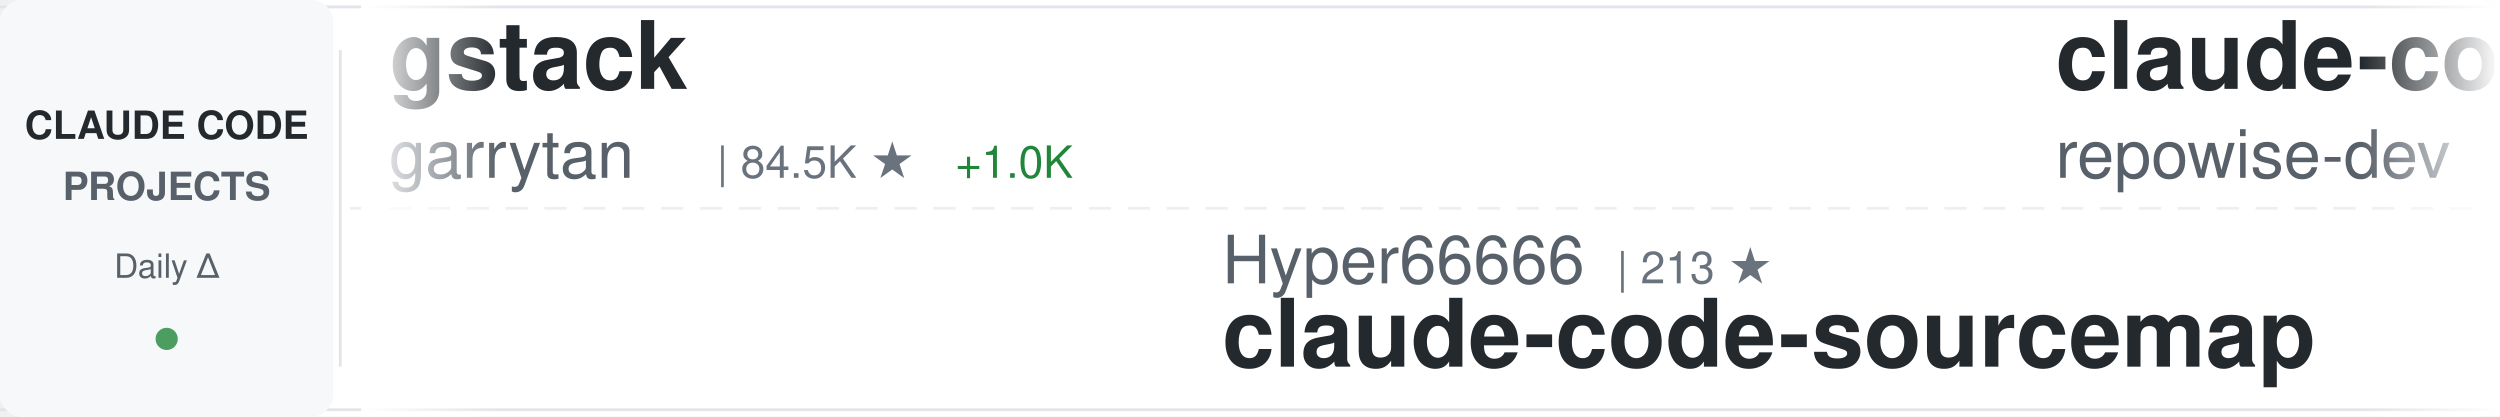
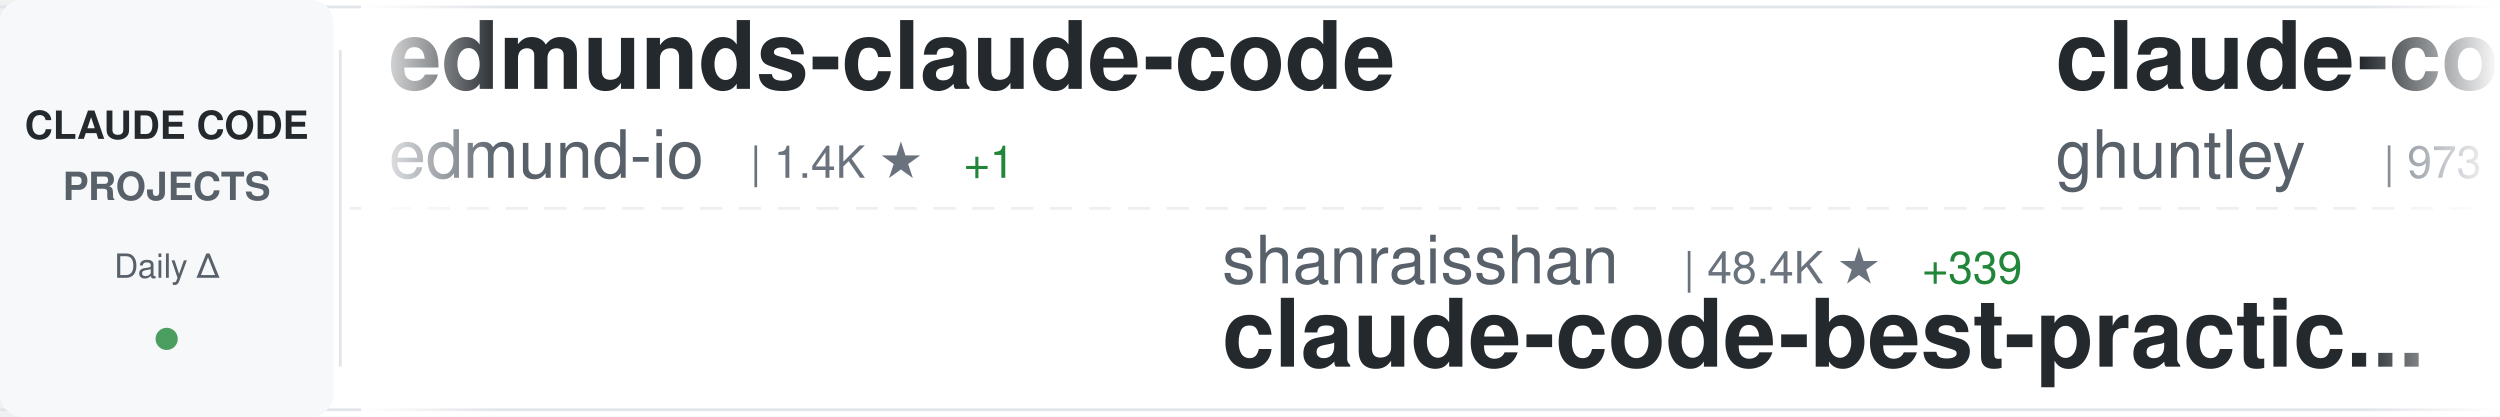
<svg xmlns="http://www.w3.org/2000/svg" width="900" height="150">
  <defs>
    <linearGradient id="awesomeLeftFade" x1="0%" y1="0%" x2="100%" y2="0%">
      <stop offset="0%" style="stop-color:#ffffff;stop-opacity:1" />
      <stop offset="100%" style="stop-color:#ffffff;stop-opacity:0" />
    </linearGradient>
    <linearGradient id="awesomeRightFade" x1="0%" y1="0%" x2="100%" y2="0%">
      <stop offset="0%" style="stop-color:#ffffff;stop-opacity:0" />
      <stop offset="100%" style="stop-color:#ffffff;stop-opacity:1" />
    </linearGradient>
  </defs>
  <rect width="900" height="150" fill="#ffffff" rx="8" />
  <rect x="0" y="2" width="900" height="1" fill="#e1e4e8" />
  <rect x="0" y="147" width="900" height="1" fill="#e1e4e8" />
  <line x1="0" y1="75" x2="900" y2="75" stroke="#e1e4e8" stroke-width="1" stroke-dasharray="8 6" opacity="0.6" />
  <rect x="0" y="0" width="120" height="150" fill="#f6f8fa" rx="8" />
  <text x="60" y="50" font-family="-apple-system, BlinkMacSystemFont, 'Segoe UI', Helvetica, Arial, sans-serif" font-size="14" font-weight="600" fill="#24292e" text-anchor="middle">CLAUDE CODE</text>
  <text x="60" y="72" font-family="-apple-system, BlinkMacSystemFont, 'Segoe UI', Helvetica, Arial, sans-serif" font-size="14" font-weight="600" fill="#586069" text-anchor="middle">PROJECTS</text>
  <text x="60" y="100" font-family="-apple-system, BlinkMacSystemFont, 'Segoe UI', Helvetica, Arial, sans-serif" font-size="12" font-weight="500" fill="#586069" text-anchor="middle">Daily Δ</text>
  <circle cx="60" cy="122" r="4" fill="#22863a" opacity="0.8" />
  <rect x="122" y="18" width="1" height="114" fill="#e1e4e8" />
  <clipPath id="awesomeTickerClip">
    <rect x="130" y="0" width="770" height="150" />
  </clipPath>
  <g clip-path="url(#awesomeTickerClip)">
    <g id="awesomeTickerItems">
      <animateTransform attributeName="transform" attributeType="XML" type="translate" from="0 0" to="-3000 0" dur="54s" repeatCount="indefinite" />
      <g transform="translate(0, 0)">
-         <text x="140" y="32" font-family="-apple-system, BlinkMacSystemFont, 'Segoe UI', Helvetica, Arial, sans-serif" font-size="34" font-weight="600" fill="#24292e">gstack</text>
-         <text x="140" y="64" font-family="-apple-system, BlinkMacSystemFont, 'Segoe UI', Helvetica, Arial, sans-serif" font-size="24" font-weight="400" fill="#586069">garrytan</text>
-         <text x="258" y="64" font-family="-apple-system, BlinkMacSystemFont, 'Segoe UI', Helvetica, Arial, sans-serif" font-size="16" font-weight="500" fill="#6a737d">| 84.5K ★</text>
-         <text x="344" y="64" font-family="-apple-system, BlinkMacSystemFont, 'Segoe UI', Helvetica, Arial, sans-serif" font-size="16" font-weight="500" fill="#22863a"> +1.0K</text>
-       </g>
-       <g transform="translate(300, 0)">
-         <text x="140" y="102" font-family="-apple-system, BlinkMacSystemFont, 'Segoe UI', Helvetica, Arial, sans-serif" font-size="24" font-weight="400" fill="#586069">Hyper66666</text>
-         <text x="282" y="102" font-family="-apple-system, BlinkMacSystemFont, 'Segoe UI', Helvetica, Arial, sans-serif" font-size="16" font-weight="500" fill="#6a737d">| 213 ★</text>
-         <text x="140" y="132" font-family="-apple-system, BlinkMacSystemFont, 'Segoe UI', Helvetica, Arial, sans-serif" font-size="34" font-weight="600" fill="#24292e">claude-code-sourcemap</text>
-       </g>
-       <g transform="translate(600, 0)">
-         <text x="140" y="32" font-family="-apple-system, BlinkMacSystemFont, 'Segoe UI', Helvetica, Arial, sans-serif" font-size="34" font-weight="600" fill="#24292e">claude-code-prompts</text>
-         <text x="140" y="64" font-family="-apple-system, BlinkMacSystemFont, 'Segoe UI', Helvetica, Arial, sans-serif" font-size="24" font-weight="400" fill="#586069">repowise-dev</text>
-         <text x="306" y="64" font-family="-apple-system, BlinkMacSystemFont, 'Segoe UI', Helvetica, Arial, sans-serif" font-size="16" font-weight="500" fill="#6a737d">| 972 ★</text>
-         <text x="374" y="64" font-family="-apple-system, BlinkMacSystemFont, 'Segoe UI', Helvetica, Arial, sans-serif" font-size="16" font-weight="500" fill="#22863a"> +7</text>
-       </g>
-       <g transform="translate(900, 0)">
-         <text x="140" y="102" font-family="-apple-system, BlinkMacSystemFont, 'Segoe UI', Helvetica, Arial, sans-serif" font-size="24" font-weight="400" fill="#586069">ChinaSiro</text>
-         <text x="270" y="102" font-family="-apple-system, BlinkMacSystemFont, 'Segoe UI', Helvetica, Arial, sans-serif" font-size="16" font-weight="500" fill="#6a737d">| 9.0K ★</text>
-         <text x="347" y="102" font-family="-apple-system, BlinkMacSystemFont, 'Segoe UI', Helvetica, Arial, sans-serif" font-size="16" font-weight="500" fill="#22863a"> +10</text>
-         <text x="140" y="132" font-family="-apple-system, BlinkMacSystemFont, 'Segoe UI', Helvetica, Arial, sans-serif" font-size="34" font-weight="600" fill="#24292e">claude-code-sourcemap</text>
-       </g>
-       <g transform="translate(1200, 0)">
-         <text x="140" y="32" font-family="-apple-system, BlinkMacSystemFont, 'Segoe UI', Helvetica, Arial, sans-serif" font-size="34" font-weight="600" fill="#24292e">happy</text>
-         <text x="140" y="64" font-family="-apple-system, BlinkMacSystemFont, 'Segoe UI', Helvetica, Arial, sans-serif" font-size="24" font-weight="400" fill="#586069">slopus</text>
-         <text x="234" y="64" font-family="-apple-system, BlinkMacSystemFont, 'Segoe UI', Helvetica, Arial, sans-serif" font-size="16" font-weight="500" fill="#6a737d">| 19.2K ★</text>
-         <text x="320" y="64" font-family="-apple-system, BlinkMacSystemFont, 'Segoe UI', Helvetica, Arial, sans-serif" font-size="16" font-weight="500" fill="#22863a"> +69</text>
-       </g>
-       <g transform="translate(1500, 0)">
-         <text x="140" y="102" font-family="-apple-system, BlinkMacSystemFont, 'Segoe UI', Helvetica, Arial, sans-serif" font-size="24" font-weight="400" fill="#586069">Piebald-AI</text>
-         <text x="282" y="102" font-family="-apple-system, BlinkMacSystemFont, 'Segoe UI', Helvetica, Arial, sans-serif" font-size="16" font-weight="500" fill="#6a737d">| 9.6K ★</text>
-         <text x="359" y="102" font-family="-apple-system, BlinkMacSystemFont, 'Segoe UI', Helvetica, Arial, sans-serif" font-size="16" font-weight="500" fill="#22863a"> +51</text>
-         <text x="140" y="132" font-family="-apple-system, BlinkMacSystemFont, 'Segoe UI', Helvetica, Arial, sans-serif" font-size="34" font-weight="600" fill="#24292e">claude-code-system-promp...</text>
-       </g>
-       <g transform="translate(1800, 0)">
        <text x="140" y="32" font-family="-apple-system, BlinkMacSystemFont, 'Segoe UI', Helvetica, Arial, sans-serif" font-size="34" font-weight="600" fill="#24292e">edmunds-claude-code</text>
        <text x="140" y="64" font-family="-apple-system, BlinkMacSystemFont, 'Segoe UI', Helvetica, Arial, sans-serif" font-size="24" font-weight="400" fill="#586069">edmund-io</text>
        <text x="270" y="64" font-family="-apple-system, BlinkMacSystemFont, 'Segoe UI', Helvetica, Arial, sans-serif" font-size="16" font-weight="500" fill="#6a737d">| 1.4K ★</text>
        <text x="347" y="64" font-family="-apple-system, BlinkMacSystemFont, 'Segoe UI', Helvetica, Arial, sans-serif" font-size="16" font-weight="500" fill="#22863a"> +1</text>
      </g>
+       <g transform="translate(300, 0)">
+         <text x="140" y="102" font-family="-apple-system, BlinkMacSystemFont, 'Segoe UI', Helvetica, Arial, sans-serif" font-size="24" font-weight="400" fill="#586069">shanraisshan</text>
+         <text x="306" y="102" font-family="-apple-system, BlinkMacSystemFont, 'Segoe UI', Helvetica, Arial, sans-serif" font-size="16" font-weight="500" fill="#6a737d">| 48.4K ★</text>
+         <text x="392" y="102" font-family="-apple-system, BlinkMacSystemFont, 'Segoe UI', Helvetica, Arial, sans-serif" font-size="16" font-weight="500" fill="#22863a"> +339</text>
+         <text x="140" y="132" font-family="-apple-system, BlinkMacSystemFont, 'Segoe UI', Helvetica, Arial, sans-serif" font-size="34" font-weight="600" fill="#24292e">claude-code-best-practic...</text>
+       </g>
+       <g transform="translate(600, 0)">
+         <text x="140" y="32" font-family="-apple-system, BlinkMacSystemFont, 'Segoe UI', Helvetica, Arial, sans-serif" font-size="34" font-weight="600" fill="#24292e">claude-code-source-code-...</text>
+         <text x="140" y="64" font-family="-apple-system, BlinkMacSystemFont, 'Segoe UI', Helvetica, Arial, sans-serif" font-size="24" font-weight="400" fill="#586069">ghuntley</text>
+         <text x="258" y="64" font-family="-apple-system, BlinkMacSystemFont, 'Segoe UI', Helvetica, Arial, sans-serif" font-size="16" font-weight="500" fill="#6a737d">| 973 ★</text>
+       </g>
+       <g transform="translate(900, 0)">
+         <text x="140" y="102" font-family="-apple-system, BlinkMacSystemFont, 'Segoe UI', Helvetica, Arial, sans-serif" font-size="24" font-weight="400" fill="#586069">AICoderTudou</text>
+         <text x="306" y="102" font-family="-apple-system, BlinkMacSystemFont, 'Segoe UI', Helvetica, Arial, sans-serif" font-size="16" font-weight="500" fill="#6a737d">| 496 ★</text>
+         <text x="374" y="102" font-family="-apple-system, BlinkMacSystemFont, 'Segoe UI', Helvetica, Arial, sans-serif" font-size="16" font-weight="500" fill="#22863a"> +1</text>
+         <text x="140" y="132" font-family="-apple-system, BlinkMacSystemFont, 'Segoe UI', Helvetica, Arial, sans-serif" font-size="34" font-weight="600" fill="#24292e">claude-code-tudou</text>
+       </g>
+       <g transform="translate(1200, 0)">
+         <text x="140" y="32" font-family="-apple-system, BlinkMacSystemFont, 'Segoe UI', Helvetica, Arial, sans-serif" font-size="34" font-weight="600" fill="#24292e">claude-code-proxy</text>
+         <text x="140" y="64" font-family="-apple-system, BlinkMacSystemFont, 'Segoe UI', Helvetica, Arial, sans-serif" font-size="24" font-weight="400" fill="#586069">1rgs</text>
+         <text x="210" y="64" font-family="-apple-system, BlinkMacSystemFont, 'Segoe UI', Helvetica, Arial, sans-serif" font-size="16" font-weight="500" fill="#6a737d">| 3.5K ★</text>
+         <text x="287" y="64" font-family="-apple-system, BlinkMacSystemFont, 'Segoe UI', Helvetica, Arial, sans-serif" font-size="16" font-weight="500" fill="#22863a"> +6</text>
+       </g>
+       <g transform="translate(1500, 0)">
+         <text x="140" y="102" font-family="-apple-system, BlinkMacSystemFont, 'Segoe UI', Helvetica, Arial, sans-serif" font-size="24" font-weight="400" fill="#586069">Windy3f3f3f3f</text>
+         <text x="318" y="102" font-family="-apple-system, BlinkMacSystemFont, 'Segoe UI', Helvetica, Arial, sans-serif" font-size="16" font-weight="500" fill="#6a737d">| 1.0K ★</text>
+         <text x="395" y="102" font-family="-apple-system, BlinkMacSystemFont, 'Segoe UI', Helvetica, Arial, sans-serif" font-size="16" font-weight="500" fill="#22863a"> +11</text>
+         <text x="140" y="132" font-family="-apple-system, BlinkMacSystemFont, 'Segoe UI', Helvetica, Arial, sans-serif" font-size="34" font-weight="600" fill="#24292e">claude-code-from-scratch</text>
+       </g>
+       <g transform="translate(1800, 0)">
+         <text x="140" y="32" font-family="-apple-system, BlinkMacSystemFont, 'Segoe UI', Helvetica, Arial, sans-serif" font-size="34" font-weight="600" fill="#24292e">claude-code-rust</text>
+         <text x="140" y="64" font-family="-apple-system, BlinkMacSystemFont, 'Segoe UI', Helvetica, Arial, sans-serif" font-size="24" font-weight="400" fill="#586069">lorryjovens-hub</text>
+         <text x="342" y="64" font-family="-apple-system, BlinkMacSystemFont, 'Segoe UI', Helvetica, Arial, sans-serif" font-size="16" font-weight="500" fill="#6a737d">| 1.5K ★</text>
+         <text x="419" y="64" font-family="-apple-system, BlinkMacSystemFont, 'Segoe UI', Helvetica, Arial, sans-serif" font-size="16" font-weight="500" fill="#22863a"> +4</text>
+       </g>
      <g transform="translate(2100, 0)">
-         <text x="140" y="102" font-family="-apple-system, BlinkMacSystemFont, 'Segoe UI', Helvetica, Arial, sans-serif" font-size="24" font-weight="400" fill="#586069">sickn33</text>
-         <text x="246" y="102" font-family="-apple-system, BlinkMacSystemFont, 'Segoe UI', Helvetica, Arial, sans-serif" font-size="16" font-weight="500" fill="#6a737d">| 35.3K ★</text>
-         <text x="332" y="102" font-family="-apple-system, BlinkMacSystemFont, 'Segoe UI', Helvetica, Arial, sans-serif" font-size="16" font-weight="500" fill="#22863a"> +153</text>
-         <text x="140" y="132" font-family="-apple-system, BlinkMacSystemFont, 'Segoe UI', Helvetica, Arial, sans-serif" font-size="34" font-weight="600" fill="#24292e">antigravity-awesome-skil...</text>
+         <text x="140" y="102" font-family="-apple-system, BlinkMacSystemFont, 'Segoe UI', Helvetica, Arial, sans-serif" font-size="24" font-weight="400" fill="#586069">Maciek-roboblog</text>
+         <text x="342" y="102" font-family="-apple-system, BlinkMacSystemFont, 'Segoe UI', Helvetica, Arial, sans-serif" font-size="16" font-weight="500" fill="#6a737d">| 7.8K ★</text>
+         <text x="419" y="102" font-family="-apple-system, BlinkMacSystemFont, 'Segoe UI', Helvetica, Arial, sans-serif" font-size="16" font-weight="500" fill="#22863a"> +13</text>
+         <text x="140" y="132" font-family="-apple-system, BlinkMacSystemFont, 'Segoe UI', Helvetica, Arial, sans-serif" font-size="34" font-weight="600" fill="#24292e">Claude-Code-Usage-Monito...</text>
      </g>
      <g transform="translate(2400, 0)">
-         <text x="140" y="32" font-family="-apple-system, BlinkMacSystemFont, 'Segoe UI', Helvetica, Arial, sans-serif" font-size="34" font-weight="600" fill="#24292e">claude-code-ultimate-gui...</text>
-         <text x="140" y="64" font-family="-apple-system, BlinkMacSystemFont, 'Segoe UI', Helvetica, Arial, sans-serif" font-size="24" font-weight="400" fill="#586069">FlorianBruniaux</text>
-         <text x="342" y="64" font-family="-apple-system, BlinkMacSystemFont, 'Segoe UI', Helvetica, Arial, sans-serif" font-size="16" font-weight="500" fill="#6a737d">| 4.0K ★</text>
-         <text x="419" y="64" font-family="-apple-system, BlinkMacSystemFont, 'Segoe UI', Helvetica, Arial, sans-serif" font-size="16" font-weight="500" fill="#22863a"> +29</text>
+         <text x="140" y="32" font-family="-apple-system, BlinkMacSystemFont, 'Segoe UI', Helvetica, Arial, sans-serif" font-size="34" font-weight="600" fill="#24292e">cc-switch</text>
+         <text x="140" y="64" font-family="-apple-system, BlinkMacSystemFont, 'Segoe UI', Helvetica, Arial, sans-serif" font-size="24" font-weight="400" fill="#586069">farion1231</text>
+         <text x="282" y="64" font-family="-apple-system, BlinkMacSystemFont, 'Segoe UI', Helvetica, Arial, sans-serif" font-size="16" font-weight="500" fill="#6a737d">| 52.4K ★</text>
+         <text x="368" y="64" font-family="-apple-system, BlinkMacSystemFont, 'Segoe UI', Helvetica, Arial, sans-serif" font-size="16" font-weight="500" fill="#22863a"> +827</text>
      </g>
      <g transform="translate(2700, 0)">
-         <text x="140" y="102" font-family="-apple-system, BlinkMacSystemFont, 'Segoe UI', Helvetica, Arial, sans-serif" font-size="24" font-weight="400" fill="#586069">andrew-kramer-inno</text>
-         <text x="378" y="102" font-family="-apple-system, BlinkMacSystemFont, 'Segoe UI', Helvetica, Arial, sans-serif" font-size="16" font-weight="500" fill="#6a737d">| 581 ★</text>
-         <text x="446" y="102" font-family="-apple-system, BlinkMacSystemFont, 'Segoe UI', Helvetica, Arial, sans-serif" font-size="16" font-weight="500" fill="#22863a"> +2</text>
-         <text x="140" y="132" font-family="-apple-system, BlinkMacSystemFont, 'Segoe UI', Helvetica, Arial, sans-serif" font-size="34" font-weight="600" fill="#24292e">claude-code-source-build</text>
+         <text x="140" y="102" font-family="-apple-system, BlinkMacSystemFont, 'Segoe UI', Helvetica, Arial, sans-serif" font-size="24" font-weight="400" fill="#586069">carlvellotti</text>
+         <text x="306" y="102" font-family="-apple-system, BlinkMacSystemFont, 'Segoe UI', Helvetica, Arial, sans-serif" font-size="16" font-weight="500" fill="#6a737d">| 1.9K ★</text>
+         <text x="383" y="102" font-family="-apple-system, BlinkMacSystemFont, 'Segoe UI', Helvetica, Arial, sans-serif" font-size="16" font-weight="500" fill="#22863a"> +3</text>
+         <text x="140" y="132" font-family="-apple-system, BlinkMacSystemFont, 'Segoe UI', Helvetica, Arial, sans-serif" font-size="34" font-weight="600" fill="#24292e">claude-code-pm-course</text>
      </g>
      <g transform="translate(3000, 0)">
-         <text x="140" y="32" font-family="-apple-system, BlinkMacSystemFont, 'Segoe UI', Helvetica, Arial, sans-serif" font-size="34" font-weight="600" fill="#24292e">gstack</text>
-         <text x="140" y="64" font-family="-apple-system, BlinkMacSystemFont, 'Segoe UI', Helvetica, Arial, sans-serif" font-size="24" font-weight="400" fill="#586069">garrytan</text>
-         <text x="258" y="64" font-family="-apple-system, BlinkMacSystemFont, 'Segoe UI', Helvetica, Arial, sans-serif" font-size="16" font-weight="500" fill="#6a737d">| 84.5K ★</text>
-         <text x="344" y="64" font-family="-apple-system, BlinkMacSystemFont, 'Segoe UI', Helvetica, Arial, sans-serif" font-size="16" font-weight="500" fill="#22863a"> +1.0K</text>
+         <text x="140" y="32" font-family="-apple-system, BlinkMacSystemFont, 'Segoe UI', Helvetica, Arial, sans-serif" font-size="34" font-weight="600" fill="#24292e">edmunds-claude-code</text>
+         <text x="140" y="64" font-family="-apple-system, BlinkMacSystemFont, 'Segoe UI', Helvetica, Arial, sans-serif" font-size="24" font-weight="400" fill="#586069">edmund-io</text>
+         <text x="270" y="64" font-family="-apple-system, BlinkMacSystemFont, 'Segoe UI', Helvetica, Arial, sans-serif" font-size="16" font-weight="500" fill="#6a737d">| 1.4K ★</text>
+         <text x="347" y="64" font-family="-apple-system, BlinkMacSystemFont, 'Segoe UI', Helvetica, Arial, sans-serif" font-size="16" font-weight="500" fill="#22863a"> +1</text>
      </g>
      <g transform="translate(3300, 0)">
-         <text x="140" y="102" font-family="-apple-system, BlinkMacSystemFont, 'Segoe UI', Helvetica, Arial, sans-serif" font-size="24" font-weight="400" fill="#586069">Hyper66666</text>
-         <text x="282" y="102" font-family="-apple-system, BlinkMacSystemFont, 'Segoe UI', Helvetica, Arial, sans-serif" font-size="16" font-weight="500" fill="#6a737d">| 213 ★</text>
-         <text x="140" y="132" font-family="-apple-system, BlinkMacSystemFont, 'Segoe UI', Helvetica, Arial, sans-serif" font-size="34" font-weight="600" fill="#24292e">claude-code-sourcemap</text>
+         <text x="140" y="102" font-family="-apple-system, BlinkMacSystemFont, 'Segoe UI', Helvetica, Arial, sans-serif" font-size="24" font-weight="400" fill="#586069">shanraisshan</text>
+         <text x="306" y="102" font-family="-apple-system, BlinkMacSystemFont, 'Segoe UI', Helvetica, Arial, sans-serif" font-size="16" font-weight="500" fill="#6a737d">| 48.4K ★</text>
+         <text x="392" y="102" font-family="-apple-system, BlinkMacSystemFont, 'Segoe UI', Helvetica, Arial, sans-serif" font-size="16" font-weight="500" fill="#22863a"> +339</text>
+         <text x="140" y="132" font-family="-apple-system, BlinkMacSystemFont, 'Segoe UI', Helvetica, Arial, sans-serif" font-size="34" font-weight="600" fill="#24292e">claude-code-best-practic...</text>
      </g>
      <g transform="translate(3600, 0)">
-         <text x="140" y="32" font-family="-apple-system, BlinkMacSystemFont, 'Segoe UI', Helvetica, Arial, sans-serif" font-size="34" font-weight="600" fill="#24292e">claude-code-prompts</text>
-         <text x="140" y="64" font-family="-apple-system, BlinkMacSystemFont, 'Segoe UI', Helvetica, Arial, sans-serif" font-size="24" font-weight="400" fill="#586069">repowise-dev</text>
-         <text x="306" y="64" font-family="-apple-system, BlinkMacSystemFont, 'Segoe UI', Helvetica, Arial, sans-serif" font-size="16" font-weight="500" fill="#6a737d">| 972 ★</text>
-         <text x="374" y="64" font-family="-apple-system, BlinkMacSystemFont, 'Segoe UI', Helvetica, Arial, sans-serif" font-size="16" font-weight="500" fill="#22863a"> +7</text>
+         <text x="140" y="32" font-family="-apple-system, BlinkMacSystemFont, 'Segoe UI', Helvetica, Arial, sans-serif" font-size="34" font-weight="600" fill="#24292e">claude-code-source-code-...</text>
+         <text x="140" y="64" font-family="-apple-system, BlinkMacSystemFont, 'Segoe UI', Helvetica, Arial, sans-serif" font-size="24" font-weight="400" fill="#586069">ghuntley</text>
+         <text x="258" y="64" font-family="-apple-system, BlinkMacSystemFont, 'Segoe UI', Helvetica, Arial, sans-serif" font-size="16" font-weight="500" fill="#6a737d">| 973 ★</text>
      </g>
      <g transform="translate(3900, 0)">
-         <text x="140" y="102" font-family="-apple-system, BlinkMacSystemFont, 'Segoe UI', Helvetica, Arial, sans-serif" font-size="24" font-weight="400" fill="#586069">ChinaSiro</text>
-         <text x="270" y="102" font-family="-apple-system, BlinkMacSystemFont, 'Segoe UI', Helvetica, Arial, sans-serif" font-size="16" font-weight="500" fill="#6a737d">| 9.0K ★</text>
-         <text x="347" y="102" font-family="-apple-system, BlinkMacSystemFont, 'Segoe UI', Helvetica, Arial, sans-serif" font-size="16" font-weight="500" fill="#22863a"> +10</text>
-         <text x="140" y="132" font-family="-apple-system, BlinkMacSystemFont, 'Segoe UI', Helvetica, Arial, sans-serif" font-size="34" font-weight="600" fill="#24292e">claude-code-sourcemap</text>
+         <text x="140" y="102" font-family="-apple-system, BlinkMacSystemFont, 'Segoe UI', Helvetica, Arial, sans-serif" font-size="24" font-weight="400" fill="#586069">AICoderTudou</text>
+         <text x="306" y="102" font-family="-apple-system, BlinkMacSystemFont, 'Segoe UI', Helvetica, Arial, sans-serif" font-size="16" font-weight="500" fill="#6a737d">| 496 ★</text>
+         <text x="374" y="102" font-family="-apple-system, BlinkMacSystemFont, 'Segoe UI', Helvetica, Arial, sans-serif" font-size="16" font-weight="500" fill="#22863a"> +1</text>
+         <text x="140" y="132" font-family="-apple-system, BlinkMacSystemFont, 'Segoe UI', Helvetica, Arial, sans-serif" font-size="34" font-weight="600" fill="#24292e">claude-code-tudou</text>
      </g>
    </g>
  </g>
  <rect x="130" y="0" width="50" height="150" fill="url(#awesomeLeftFade)" />
  <rect x="850" y="0" width="50" height="150" fill="url(#awesomeRightFade)" />
</svg>
